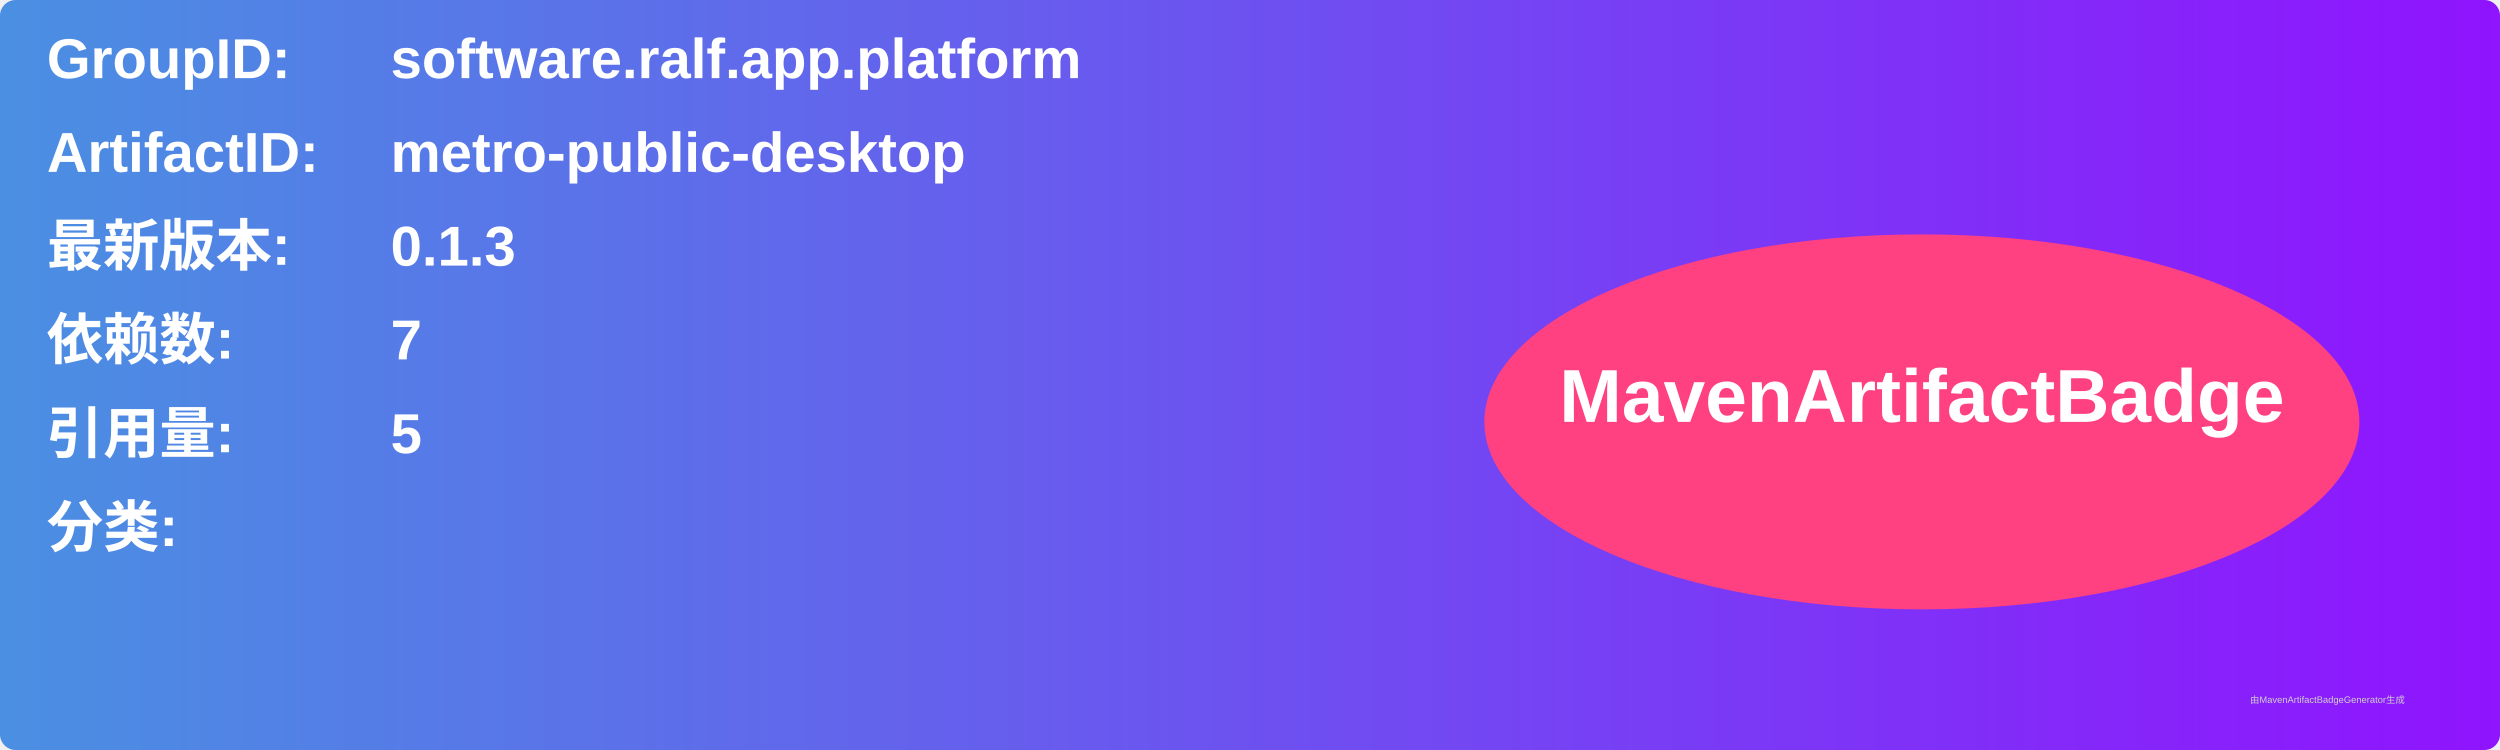
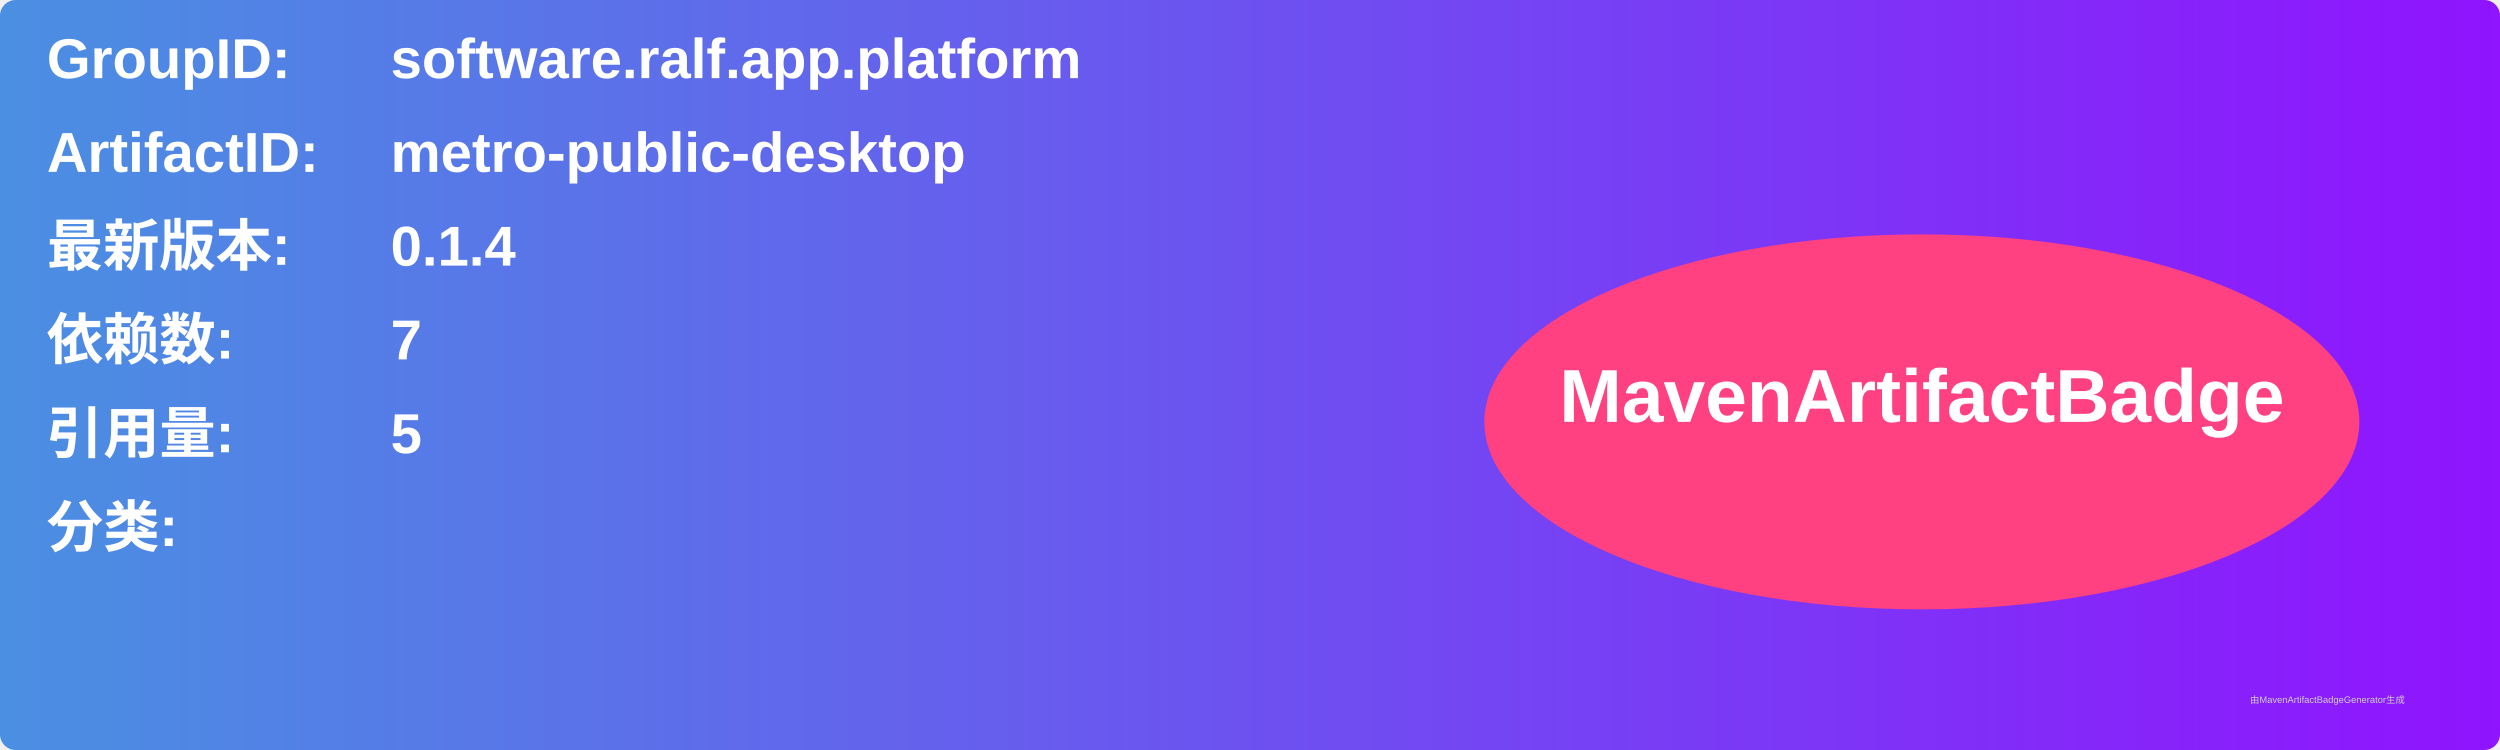
<svg xmlns="http://www.w3.org/2000/svg" width="800" height="240" viewBox="0 0 800 240">
  <linearGradient id="grad" x1="0%" y1="0%" x2="100%" y2="0%">
    <stop offset="0%" stop-color="#4a90e2" />
    <stop offset="100%" stop-color="#9013fe" />
  </linearGradient>
  <rect width="100%" height="100%" rx="5" ry="5" fill="url(#grad)" />
  <g transform="translate(15, 15)">
    <text x="0" y="10" font-family="Arial" font-size="18" fill="white" font-weight="bold" width="260">GroupID:</text>
    <text x="110" y="10" font-family="Arial" font-size="18" fill="white" font-weight="bold" width="460">software.ralf.app.platform</text>
    <text x="0" y="40" font-family="Arial" font-size="18" fill="white" font-weight="bold" width="260">ArtifactID:</text>
    <text x="110" y="40" font-family="Arial" font-size="18" fill="white" font-weight="bold" width="460">metro-public-desktop</text>
    <text x="0" y="70" font-family="Arial" font-size="18" fill="white" font-weight="bold">最新版本:</text>
    <text x="110" y="70" font-family="Arial" font-size="18" fill="white" font-weight="bold">
-       <tspan font-weight="bold">0.1.3</tspan>
+       <tspan font-weight="bold">0.1.4</tspan>
    </text>
    <text x="0" y="100" font-family="Arial" font-size="18" fill="white" font-weight="bold">依赖数: </text>
    <text x="110" y="100" font-family="Arial" font-size="18" fill="white">
      <tspan font-weight="bold">7</tspan>
    </text>
    <text x="0" y="130" font-family="Arial" font-size="18" fill="white" font-weight="bold">引用量: </text>
    <text x="110" y="130" font-family="Arial" font-size="18" fill="white">
      <tspan font-weight="bold">5</tspan>
    </text>
    <text x="0" y="160" font-family="Arial" font-size="18" fill="white" font-weight="bold">分类:</text>
    <text x="10" y="190" font-family="Arial" font-size="10" fill="white">
      <tspan font-weight="bold" />
    </text>
    <ellipse cx="600" cy="120" rx="140" ry="60" fill="#ff4081" />
    <text x="600" y="120" text-anchor="middle" font-family="Arial" font-size="24" fill="white" font-weight="bold">MavenArtifactBadge</text>
  </g>
  <text x="720" y="225" font-family="Arial" font-size="3" fill="#d0d0d0">由MavenArtifactBadgeGenerator生成</text>
</svg>
